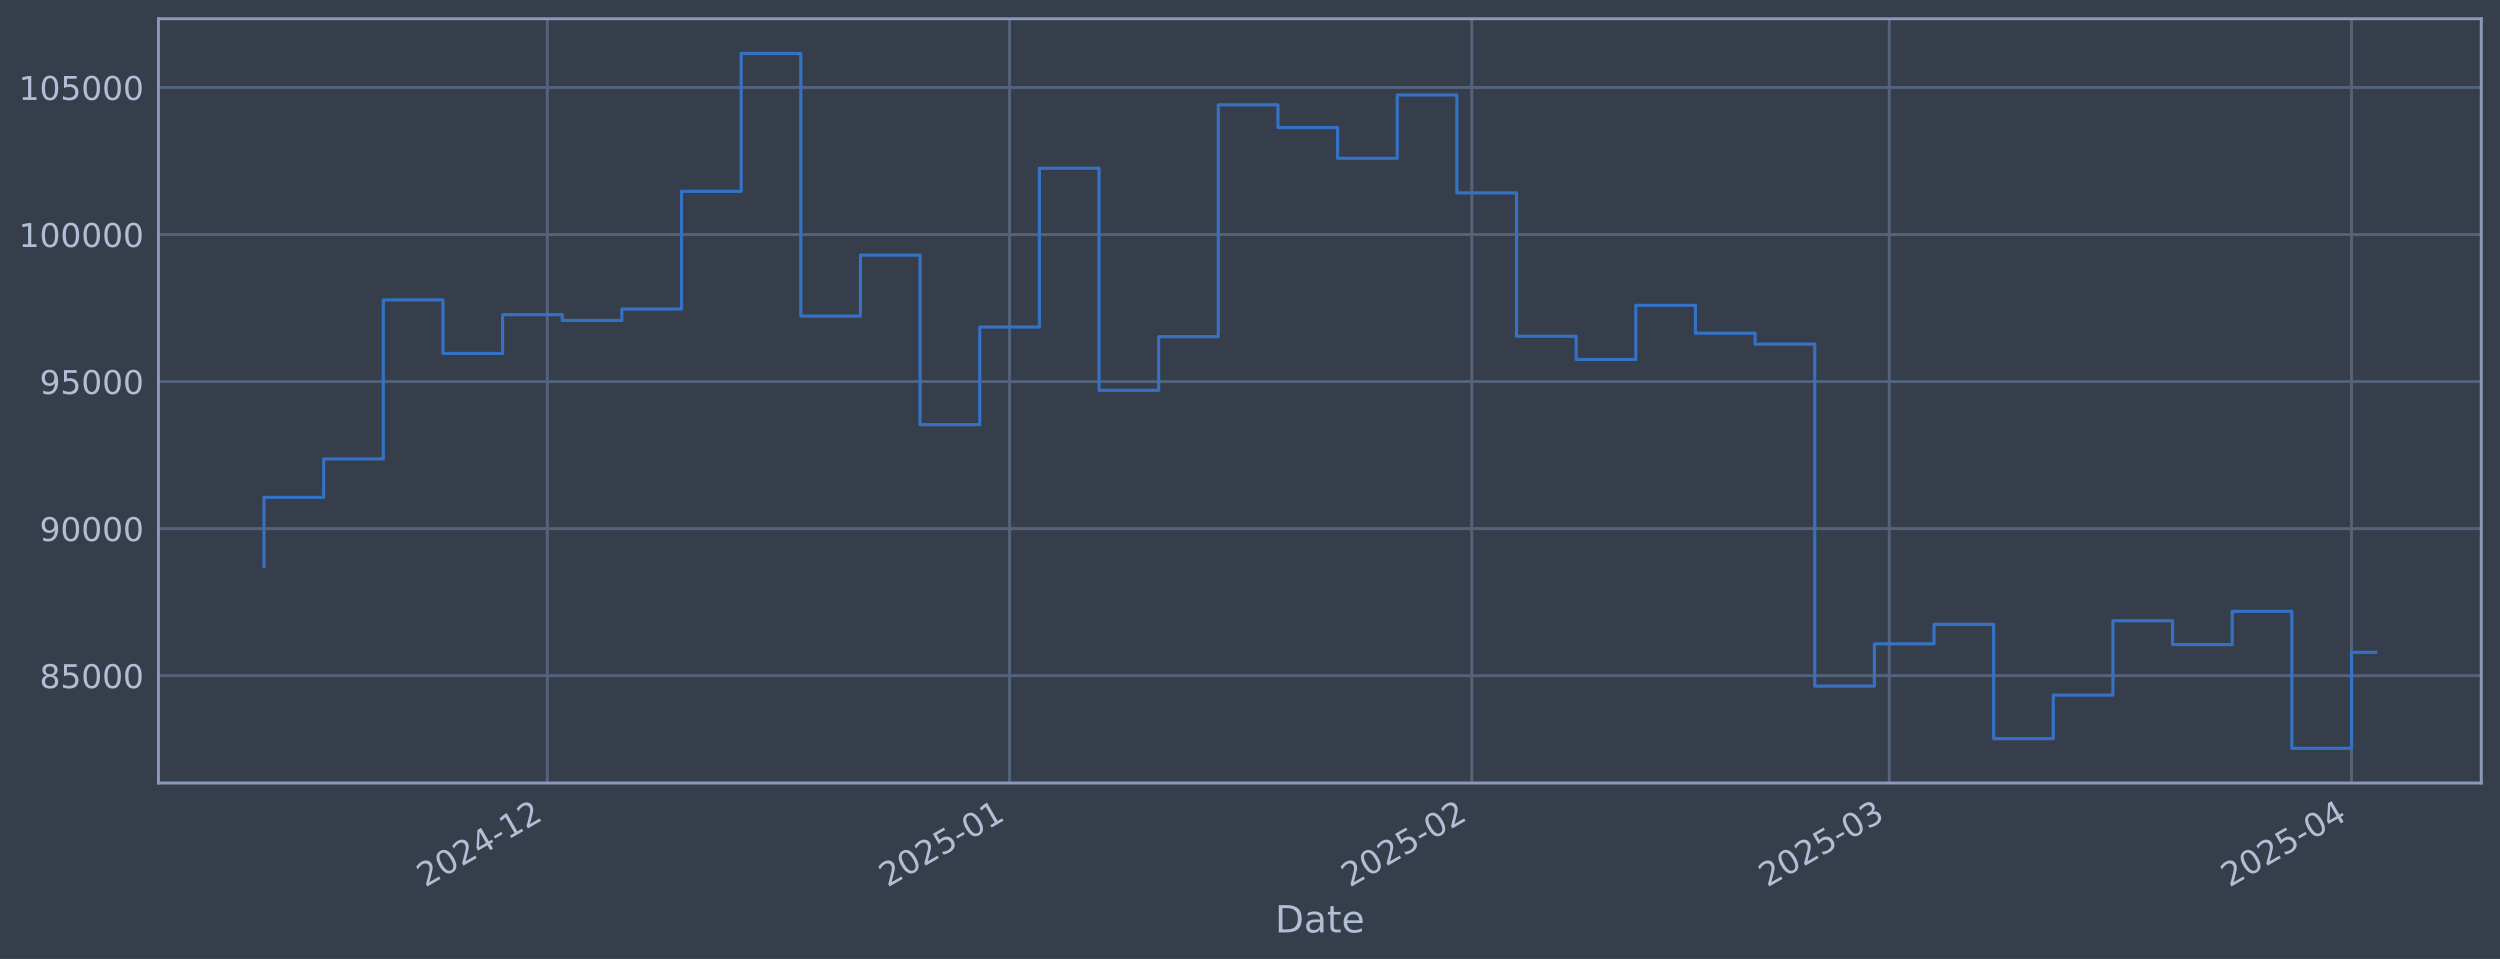
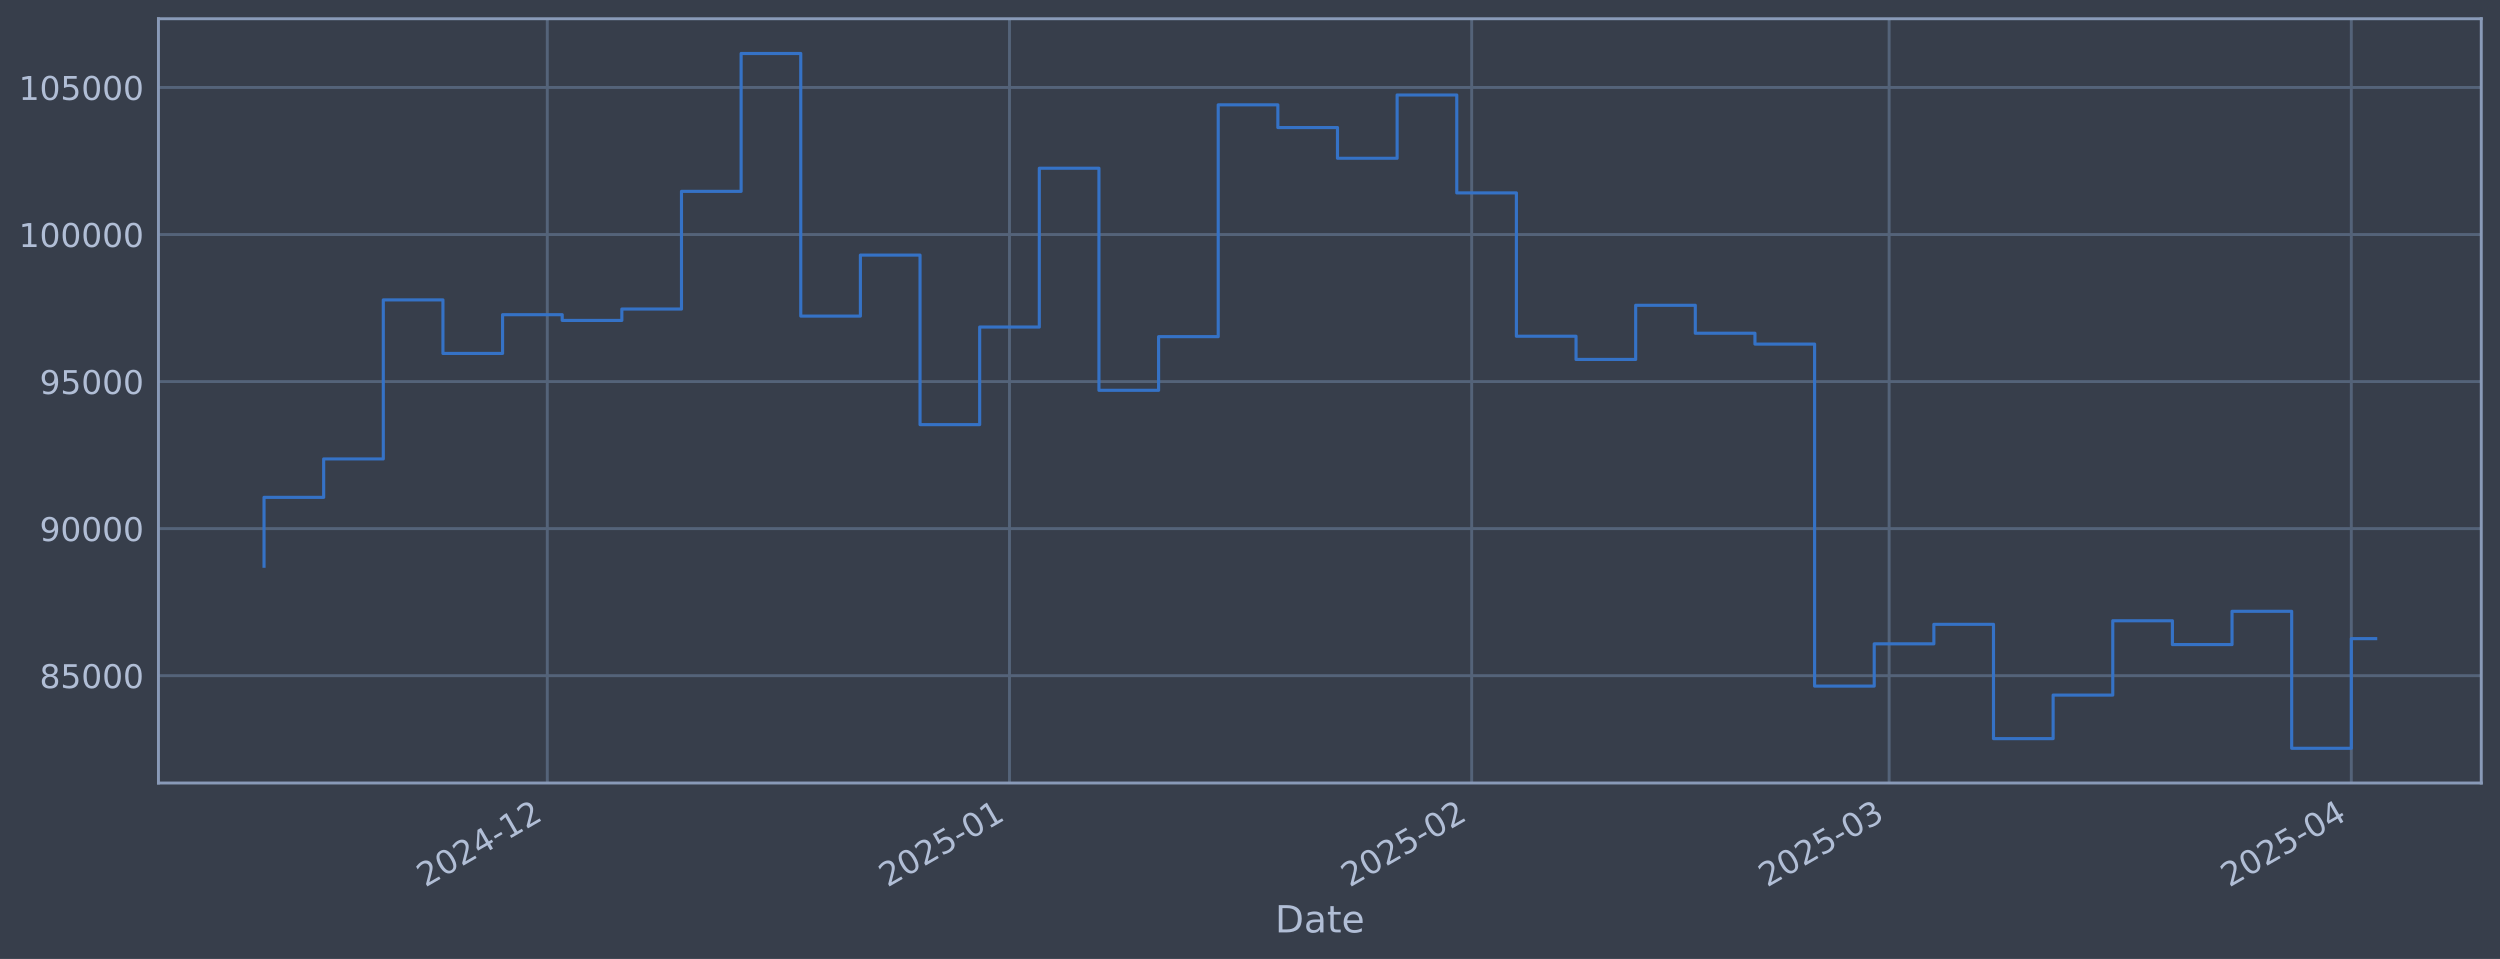
<svg xmlns="http://www.w3.org/2000/svg" xmlns:xlink="http://www.w3.org/1999/xlink" width="960.9pt" height="368.58pt" viewBox="0 0 960.9 368.58" version="1.1">
  <defs>
    <style type="text/css">*{stroke-linejoin: round; stroke-linecap: butt}</style>
  </defs>
  <g id="figure_1">
    <g id="patch_1">
      <path d="M 0 368.58  L 960.9 368.58  L 960.9 0  L 0 0  z " style="fill: #373e4b" />
    </g>
    <g id="axes_1">
      <g id="patch_2">
        <path d="M 60.901 300.96  L 953.701 300.96  L 953.701 7.2  L 60.901 7.2  z " style="fill: #373e4b" />
      </g>
      <g id="matplotlib.axis_1">
        <g id="xtick_1">
          <g id="line2d_1">
-             <path d="M 210.372 300.96  L 210.372 7.2  " clip-path="url(#pcb07f7792d)" style="fill: none; stroke: #546379; stroke-width: 1.12; stroke-linecap: square" />
+             <path d="M 210.362 300.96  L 210.362 7.2  " clip-path="url(#p1e6a1e1218)" style="fill: none; stroke: #546379; stroke-width: 1.12; stroke-linecap: square" />
          </g>
          <g id="line2d_2" />
          <g id="text_1">
-             <g style="fill: #b1bed6" transform="translate(163.4682 341.1745) rotate(-30) scale(0.126 -0.126)">
+             <g style="fill: #b1bed6" transform="translate(163.4583 341.1745) rotate(-30) scale(0.126 -0.126)">
              <defs>
                <path id="DejaVuSans-32" d="M 1228 531  L 3431 531  L 3431 0  L 469 0  L 469 531  Q 828 903 1448 1529  Q 2069 2156 2228 2338  Q 2531 2678 2651 2914  Q 2772 3150 2772 3378  Q 2772 3750 2511 3984  Q 2250 4219 1831 4219  Q 1534 4219 1204 4116  Q 875 4013 500 3803  L 500 4441  Q 881 4594 1212 4672  Q 1544 4750 1819 4750  Q 2544 4750 2975 4387  Q 3406 4025 3406 3419  Q 3406 3131 3298 2873  Q 3191 2616 2906 2266  Q 2828 2175 2409 1742  Q 1991 1309 1228 531  z " transform="scale(0.015625)" />
                <path id="DejaVuSans-30" d="M 2034 4250  Q 1547 4250 1301 3770  Q 1056 3291 1056 2328  Q 1056 1369 1301 889  Q 1547 409 2034 409  Q 2525 409 2770 889  Q 3016 1369 3016 2328  Q 3016 3291 2770 3770  Q 2525 4250 2034 4250  z M 2034 4750  Q 2819 4750 3233 4129  Q 3647 3509 3647 2328  Q 3647 1150 3233 529  Q 2819 -91 2034 -91  Q 1250 -91 836 529  Q 422 1150 422 2328  Q 422 3509 836 4129  Q 1250 4750 2034 4750  z " transform="scale(0.015625)" />
                <path id="DejaVuSans-34" d="M 2419 4116  L 825 1625  L 2419 1625  L 2419 4116  z M 2253 4666  L 3047 4666  L 3047 1625  L 3713 1625  L 3713 1100  L 3047 1100  L 3047 0  L 2419 0  L 2419 1100  L 313 1100  L 313 1709  L 2253 4666  z " transform="scale(0.015625)" />
                <path id="DejaVuSans-2d" d="M 313 2009  L 1997 2009  L 1997 1497  L 313 1497  L 313 2009  z " transform="scale(0.015625)" />
                <path id="DejaVuSans-31" d="M 794 531  L 1825 531  L 1825 4091  L 703 3866  L 703 4441  L 1819 4666  L 2450 4666  L 2450 531  L 3481 531  L 3481 0  L 794 0  L 794 531  z " transform="scale(0.015625)" />
              </defs>
              <use xlink:href="#DejaVuSans-32" />
              <use xlink:href="#DejaVuSans-30" transform="translate(63.62305 0)" />
              <use xlink:href="#DejaVuSans-32" transform="translate(127.2461 0)" />
              <use xlink:href="#DejaVuSans-34" transform="translate(190.8691 0)" />
              <use xlink:href="#DejaVuSans-2d" transform="translate(254.4922 0)" />
              <use xlink:href="#DejaVuSans-31" transform="translate(290.5762 0)" />
              <use xlink:href="#DejaVuSans-32" transform="translate(354.1992 0)" />
            </g>
          </g>
        </g>
        <g id="xtick_2">
          <g id="line2d_3">
-             <path d="M 388.033 300.96  L 388.033 7.2  " clip-path="url(#pcb07f7792d)" style="fill: none; stroke: #546379; stroke-width: 1.12; stroke-linecap: square" />
+             <path d="M 388.007 300.96  L 388.007 7.2  " clip-path="url(#p1e6a1e1218)" style="fill: none; stroke: #546379; stroke-width: 1.12; stroke-linecap: square" />
          </g>
          <g id="line2d_4" />
          <g id="text_2">
-             <g style="fill: #b1bed6" transform="translate(341.1295 341.1745) rotate(-30) scale(0.126 -0.126)">
+             <g style="fill: #b1bed6" transform="translate(341.1035 341.1745) rotate(-30) scale(0.126 -0.126)">
              <defs>
                <path id="DejaVuSans-35" d="M 691 4666  L 3169 4666  L 3169 4134  L 1269 4134  L 1269 2991  Q 1406 3038 1543 3061  Q 1681 3084 1819 3084  Q 2600 3084 3056 2656  Q 3513 2228 3513 1497  Q 3513 744 3044 326  Q 2575 -91 1722 -91  Q 1428 -91 1123 -41  Q 819 9 494 109  L 494 744  Q 775 591 1075 516  Q 1375 441 1709 441  Q 2250 441 2565 725  Q 2881 1009 2881 1497  Q 2881 1984 2565 2268  Q 2250 2553 1709 2553  Q 1456 2553 1204 2497  Q 953 2441 691 2322  L 691 4666  z " transform="scale(0.015625)" />
              </defs>
              <use xlink:href="#DejaVuSans-32" />
              <use xlink:href="#DejaVuSans-30" transform="translate(63.62305 0)" />
              <use xlink:href="#DejaVuSans-32" transform="translate(127.2461 0)" />
              <use xlink:href="#DejaVuSans-35" transform="translate(190.8691 0)" />
              <use xlink:href="#DejaVuSans-2d" transform="translate(254.4922 0)" />
              <use xlink:href="#DejaVuSans-30" transform="translate(290.5762 0)" />
              <use xlink:href="#DejaVuSans-31" transform="translate(354.1992 0)" />
            </g>
          </g>
        </g>
        <g id="xtick_3">
          <g id="line2d_5">
-             <path d="M 565.694 300.96  L 565.694 7.2  " clip-path="url(#pcb07f7792d)" style="fill: none; stroke: #546379; stroke-width: 1.12; stroke-linecap: square" />
+             <path d="M 565.652 300.96  L 565.652 7.2  " clip-path="url(#p1e6a1e1218)" style="fill: none; stroke: #546379; stroke-width: 1.12; stroke-linecap: square" />
          </g>
          <g id="line2d_6" />
          <g id="text_3">
-             <g style="fill: #b1bed6" transform="translate(518.7909 341.1745) rotate(-30) scale(0.126 -0.126)">
+             <g style="fill: #b1bed6" transform="translate(518.7486 341.1745) rotate(-30) scale(0.126 -0.126)">
              <use xlink:href="#DejaVuSans-32" />
              <use xlink:href="#DejaVuSans-30" transform="translate(63.62305 0)" />
              <use xlink:href="#DejaVuSans-32" transform="translate(127.2461 0)" />
              <use xlink:href="#DejaVuSans-35" transform="translate(190.8691 0)" />
              <use xlink:href="#DejaVuSans-2d" transform="translate(254.4922 0)" />
              <use xlink:href="#DejaVuSans-30" transform="translate(290.5762 0)" />
              <use xlink:href="#DejaVuSans-32" transform="translate(354.1992 0)" />
            </g>
          </g>
        </g>
        <g id="xtick_4">
          <g id="line2d_7">
-             <path d="M 726.162 300.96  L 726.162 7.2  " clip-path="url(#pcb07f7792d)" style="fill: none; stroke: #546379; stroke-width: 1.12; stroke-linecap: square" />
+             <path d="M 726.106 300.96  L 726.106 7.2  " clip-path="url(#p1e6a1e1218)" style="fill: none; stroke: #546379; stroke-width: 1.12; stroke-linecap: square" />
          </g>
          <g id="line2d_8" />
          <g id="text_4">
-             <g style="fill: #b1bed6" transform="translate(679.2591 341.1745) rotate(-30) scale(0.126 -0.126)">
+             <g style="fill: #b1bed6" transform="translate(679.2023 341.1745) rotate(-30) scale(0.126 -0.126)">
              <defs>
                <path id="DejaVuSans-33" d="M 2597 2516  Q 3050 2419 3304 2112  Q 3559 1806 3559 1356  Q 3559 666 3084 287  Q 2609 -91 1734 -91  Q 1441 -91 1130 -33  Q 819 25 488 141  L 488 750  Q 750 597 1062 519  Q 1375 441 1716 441  Q 2309 441 2620 675  Q 2931 909 2931 1356  Q 2931 1769 2642 2001  Q 2353 2234 1838 2234  L 1294 2234  L 1294 2753  L 1863 2753  Q 2328 2753 2575 2939  Q 2822 3125 2822 3475  Q 2822 3834 2567 4026  Q 2313 4219 1838 4219  Q 1578 4219 1281 4162  Q 984 4106 628 3988  L 628 4550  Q 988 4650 1302 4700  Q 1616 4750 1894 4750  Q 2613 4750 3031 4423  Q 3450 4097 3450 3541  Q 3450 3153 3228 2886  Q 3006 2619 2597 2516  z " transform="scale(0.015625)" />
              </defs>
              <use xlink:href="#DejaVuSans-32" />
              <use xlink:href="#DejaVuSans-30" transform="translate(63.62305 0)" />
              <use xlink:href="#DejaVuSans-32" transform="translate(127.2461 0)" />
              <use xlink:href="#DejaVuSans-35" transform="translate(190.8691 0)" />
              <use xlink:href="#DejaVuSans-2d" transform="translate(254.4922 0)" />
              <use xlink:href="#DejaVuSans-30" transform="translate(290.5762 0)" />
              <use xlink:href="#DejaVuSans-33" transform="translate(354.1992 0)" />
            </g>
          </g>
        </g>
        <g id="xtick_5">
          <g id="line2d_9">
-             <path d="M 903.824 300.96  L 903.824 7.2  " clip-path="url(#pcb07f7792d)" style="fill: none; stroke: #546379; stroke-width: 1.12; stroke-linecap: square" />
+             <path d="M 903.751 300.96  L 903.751 7.2  " clip-path="url(#p1e6a1e1218)" style="fill: none; stroke: #546379; stroke-width: 1.12; stroke-linecap: square" />
          </g>
          <g id="line2d_10" />
          <g id="text_5">
-             <g style="fill: #b1bed6" transform="translate(856.9204 341.1745) rotate(-30) scale(0.126 -0.126)">
+             <g style="fill: #b1bed6" transform="translate(856.8475 341.1745) rotate(-30) scale(0.126 -0.126)">
              <use xlink:href="#DejaVuSans-32" />
              <use xlink:href="#DejaVuSans-30" transform="translate(63.62305 0)" />
              <use xlink:href="#DejaVuSans-32" transform="translate(127.2461 0)" />
              <use xlink:href="#DejaVuSans-35" transform="translate(190.8691 0)" />
              <use xlink:href="#DejaVuSans-2d" transform="translate(254.4922 0)" />
              <use xlink:href="#DejaVuSans-30" transform="translate(290.5762 0)" />
              <use xlink:href="#DejaVuSans-34" transform="translate(354.1992 0)" />
            </g>
          </g>
        </g>
        <g id="text_6">
          <g style="fill: #b1bed6" transform="translate(490.0914 358.3856) scale(0.144 -0.144)">
            <defs>
              <path id="DejaVuSans-44" d="M 1259 4147  L 1259 519  L 2022 519  Q 2988 519 3436 956  Q 3884 1394 3884 2338  Q 3884 3275 3436 3711  Q 2988 4147 2022 4147  L 1259 4147  z M 628 4666  L 1925 4666  Q 3281 4666 3915 4102  Q 4550 3538 4550 2338  Q 4550 1131 3912 565  Q 3275 0 1925 0  L 628 0  L 628 4666  z " transform="scale(0.015625)" />
              <path id="DejaVuSans-61" d="M 2194 1759  Q 1497 1759 1228 1600  Q 959 1441 959 1056  Q 959 750 1161 570  Q 1363 391 1709 391  Q 2188 391 2477 730  Q 2766 1069 2766 1631  L 2766 1759  L 2194 1759  z M 3341 1997  L 3341 0  L 2766 0  L 2766 531  Q 2569 213 2275 61  Q 1981 -91 1556 -91  Q 1019 -91 701 211  Q 384 513 384 1019  Q 384 1609 779 1909  Q 1175 2209 1959 2209  L 2766 2209  L 2766 2266  Q 2766 2663 2505 2880  Q 2244 3097 1772 3097  Q 1472 3097 1187 3025  Q 903 2953 641 2809  L 641 3341  Q 956 3463 1253 3523  Q 1550 3584 1831 3584  Q 2591 3584 2966 3190  Q 3341 2797 3341 1997  z " transform="scale(0.015625)" />
              <path id="DejaVuSans-74" d="M 1172 4494  L 1172 3500  L 2356 3500  L 2356 3053  L 1172 3053  L 1172 1153  Q 1172 725 1289 603  Q 1406 481 1766 481  L 2356 481  L 2356 0  L 1766 0  Q 1100 0 847 248  Q 594 497 594 1153  L 594 3053  L 172 3053  L 172 3500  L 594 3500  L 594 4494  L 1172 4494  z " transform="scale(0.015625)" />
              <path id="DejaVuSans-65" d="M 3597 1894  L 3597 1613  L 953 1613  Q 991 1019 1311 708  Q 1631 397 2203 397  Q 2534 397 2845 478  Q 3156 559 3463 722  L 3463 178  Q 3153 47 2828 -22  Q 2503 -91 2169 -91  Q 1331 -91 842 396  Q 353 884 353 1716  Q 353 2575 817 3079  Q 1281 3584 2069 3584  Q 2775 3584 3186 3129  Q 3597 2675 3597 1894  z M 3022 2063  Q 3016 2534 2758 2815  Q 2500 3097 2075 3097  Q 1594 3097 1305 2825  Q 1016 2553 972 2059  L 3022 2063  z " transform="scale(0.015625)" />
            </defs>
            <use xlink:href="#DejaVuSans-44" />
            <use xlink:href="#DejaVuSans-61" transform="translate(77.00195 0)" />
            <use xlink:href="#DejaVuSans-74" transform="translate(138.2812 0)" />
            <use xlink:href="#DejaVuSans-65" transform="translate(177.4902 0)" />
          </g>
        </g>
      </g>
      <g id="matplotlib.axis_2">
        <g id="ytick_1">
          <g id="line2d_11">
-             <path d="M 60.901 259.699  L 953.701 259.699  " clip-path="url(#pcb07f7792d)" style="fill: none; stroke: #546379; stroke-width: 1.12; stroke-linecap: square" />
+             <path d="M 60.901 259.699  L 953.701 259.699  " clip-path="url(#p1e6a1e1218)" style="fill: none; stroke: #546379; stroke-width: 1.12; stroke-linecap: square" />
          </g>
          <g id="line2d_12" />
          <g id="text_7">
            <g style="fill: #b1bed6" transform="translate(15.21675 264.4865) scale(0.126 -0.126)">
              <defs>
                <path id="DejaVuSans-38" d="M 2034 2216  Q 1584 2216 1326 1975  Q 1069 1734 1069 1313  Q 1069 891 1326 650  Q 1584 409 2034 409  Q 2484 409 2743 651  Q 3003 894 3003 1313  Q 3003 1734 2745 1975  Q 2488 2216 2034 2216  z M 1403 2484  Q 997 2584 770 2862  Q 544 3141 544 3541  Q 544 4100 942 4425  Q 1341 4750 2034 4750  Q 2731 4750 3128 4425  Q 3525 4100 3525 3541  Q 3525 3141 3298 2862  Q 3072 2584 2669 2484  Q 3125 2378 3379 2068  Q 3634 1759 3634 1313  Q 3634 634 3220 271  Q 2806 -91 2034 -91  Q 1263 -91 848 271  Q 434 634 434 1313  Q 434 1759 690 2068  Q 947 2378 1403 2484  z M 1172 3481  Q 1172 3119 1398 2916  Q 1625 2713 2034 2713  Q 2441 2713 2670 2916  Q 2900 3119 2900 3481  Q 2900 3844 2670 4047  Q 2441 4250 2034 4250  Q 1625 4250 1398 4047  Q 1172 3844 1172 3481  z " transform="scale(0.015625)" />
              </defs>
              <use xlink:href="#DejaVuSans-38" />
              <use xlink:href="#DejaVuSans-35" transform="translate(63.62305 0)" />
              <use xlink:href="#DejaVuSans-30" transform="translate(127.2461 0)" />
              <use xlink:href="#DejaVuSans-30" transform="translate(190.8691 0)" />
              <use xlink:href="#DejaVuSans-30" transform="translate(254.4922 0)" />
            </g>
          </g>
        </g>
        <g id="ytick_2">
          <g id="line2d_13">
-             <path d="M 60.901 203.18  L 953.701 203.18  " clip-path="url(#pcb07f7792d)" style="fill: none; stroke: #546379; stroke-width: 1.12; stroke-linecap: square" />
+             <path d="M 60.901 203.18  L 953.701 203.18  " clip-path="url(#p1e6a1e1218)" style="fill: none; stroke: #546379; stroke-width: 1.12; stroke-linecap: square" />
          </g>
          <g id="line2d_14" />
          <g id="text_8">
            <g style="fill: #b1bed6" transform="translate(15.21675 207.9667) scale(0.126 -0.126)">
              <defs>
                <path id="DejaVuSans-39" d="M 703 97  L 703 672  Q 941 559 1184 500  Q 1428 441 1663 441  Q 2288 441 2617 861  Q 2947 1281 2994 2138  Q 2813 1869 2534 1725  Q 2256 1581 1919 1581  Q 1219 1581 811 2004  Q 403 2428 403 3163  Q 403 3881 828 4315  Q 1253 4750 1959 4750  Q 2769 4750 3195 4129  Q 3622 3509 3622 2328  Q 3622 1225 3098 567  Q 2575 -91 1691 -91  Q 1453 -91 1209 -44  Q 966 3 703 97  z M 1959 2075  Q 2384 2075 2632 2365  Q 2881 2656 2881 3163  Q 2881 3666 2632 3958  Q 2384 4250 1959 4250  Q 1534 4250 1286 3958  Q 1038 3666 1038 3163  Q 1038 2656 1286 2365  Q 1534 2075 1959 2075  z " transform="scale(0.015625)" />
              </defs>
              <use xlink:href="#DejaVuSans-39" />
              <use xlink:href="#DejaVuSans-30" transform="translate(63.62305 0)" />
              <use xlink:href="#DejaVuSans-30" transform="translate(127.2461 0)" />
              <use xlink:href="#DejaVuSans-30" transform="translate(190.8691 0)" />
              <use xlink:href="#DejaVuSans-30" transform="translate(254.4922 0)" />
            </g>
          </g>
        </g>
        <g id="ytick_3">
          <g id="line2d_15">
-             <path d="M 60.901 146.66  L 953.701 146.66  " clip-path="url(#pcb07f7792d)" style="fill: none; stroke: #546379; stroke-width: 1.12; stroke-linecap: square" />
+             <path d="M 60.901 146.66  L 953.701 146.66  " clip-path="url(#p1e6a1e1218)" style="fill: none; stroke: #546379; stroke-width: 1.12; stroke-linecap: square" />
          </g>
          <g id="line2d_16" />
          <g id="text_9">
            <g style="fill: #b1bed6" transform="translate(15.21675 151.4469) scale(0.126 -0.126)">
              <use xlink:href="#DejaVuSans-39" />
              <use xlink:href="#DejaVuSans-35" transform="translate(63.62305 0)" />
              <use xlink:href="#DejaVuSans-30" transform="translate(127.2461 0)" />
              <use xlink:href="#DejaVuSans-30" transform="translate(190.8691 0)" />
              <use xlink:href="#DejaVuSans-30" transform="translate(254.4922 0)" />
            </g>
          </g>
        </g>
        <g id="ytick_4">
          <g id="line2d_17">
-             <path d="M 60.901 90.14  L 953.701 90.14  " clip-path="url(#pcb07f7792d)" style="fill: none; stroke: #546379; stroke-width: 1.12; stroke-linecap: square" />
+             <path d="M 60.901 90.14  L 953.701 90.14  " clip-path="url(#p1e6a1e1218)" style="fill: none; stroke: #546379; stroke-width: 1.12; stroke-linecap: square" />
          </g>
          <g id="line2d_18" />
          <g id="text_10">
            <g style="fill: #b1bed6" transform="translate(7.2 94.92705) scale(0.126 -0.126)">
              <use xlink:href="#DejaVuSans-31" />
              <use xlink:href="#DejaVuSans-30" transform="translate(63.62305 0)" />
              <use xlink:href="#DejaVuSans-30" transform="translate(127.2461 0)" />
              <use xlink:href="#DejaVuSans-30" transform="translate(190.8691 0)" />
              <use xlink:href="#DejaVuSans-30" transform="translate(254.4922 0)" />
              <use xlink:href="#DejaVuSans-30" transform="translate(318.1152 0)" />
            </g>
          </g>
        </g>
        <g id="ytick_5">
          <g id="line2d_19">
-             <path d="M 60.901 33.62  L 953.701 33.62  " clip-path="url(#pcb07f7792d)" style="fill: none; stroke: #546379; stroke-width: 1.12; stroke-linecap: square" />
+             <path d="M 60.901 33.62  L 953.701 33.62  " clip-path="url(#p1e6a1e1218)" style="fill: none; stroke: #546379; stroke-width: 1.12; stroke-linecap: square" />
          </g>
          <g id="line2d_20" />
          <g id="text_11">
            <g style="fill: #b1bed6" transform="translate(7.2 38.40724) scale(0.126 -0.126)">
              <use xlink:href="#DejaVuSans-31" />
              <use xlink:href="#DejaVuSans-30" transform="translate(63.62305 0)" />
              <use xlink:href="#DejaVuSans-35" transform="translate(127.2461 0)" />
              <use xlink:href="#DejaVuSans-30" transform="translate(190.8691 0)" />
              <use xlink:href="#DejaVuSans-30" transform="translate(254.4922 0)" />
              <use xlink:href="#DejaVuSans-30" transform="translate(318.1152 0)" />
            </g>
          </g>
        </g>
      </g>
      <g id="line2d_21">
-         <path d="M 101.482 217.652  L 101.482 191.161  L 124.406 191.161  L 124.406 176.395  L 147.33 176.395  L 147.33 115.269  L 170.254 115.269  L 170.254 135.842  L 193.178 135.842  L 193.178 120.959  L 216.103 120.959  L 216.103 123.153  L 239.027 123.153  L 239.027 118.789  L 261.951 118.789  L 261.951 73.551  L 284.875 73.551  L 284.875 20.553  L 307.799 20.553  L 307.799 121.491  L 330.723 121.491  L 330.723 98.051  L 353.647 98.051  L 353.647 163.204  L 376.571 163.204  L 376.571 125.706  L 399.495 125.706  L 399.495 64.669  L 422.419 64.669  L 422.419 150.021  L 445.343 150.021  L 445.343 129.397  L 468.267 129.397  L 468.267 40.302  L 491.191 40.302  L 491.191 49.027  L 514.115 49.027  L 514.115 60.833  L 537.039 60.833  L 537.039 36.514  L 559.963 36.514  L 559.963 74.148  L 582.887 74.148  L 582.887 129.244  L 605.811 129.244  L 605.811 138.159  L 628.735 138.159  L 628.735 117.342  L 651.659 117.342  L 651.659 128.09  L 674.583 128.09  L 674.583 132.25  L 697.507 132.25  L 697.507 263.703  L 720.431 263.703  L 720.431 247.471  L 743.355 247.471  L 743.355 239.968  L 766.279 239.968  L 766.279 283.898  L 789.204 283.898  L 789.204 267.165  L 812.128 267.165  L 812.128 238.588  L 835.052 238.588  L 835.052 247.75  L 857.976 247.75  L 857.976 234.969  L 880.9 234.969  L 880.9 287.607  L 903.824 287.607  L 903.824 250.716  L 913.119 250.716  " clip-path="url(#pcb07f7792d)" style="fill: none; stroke: #3572c6; stroke-width: 1.2; stroke-linecap: square" />
+         <path d="M 101.482 217.652  L 101.482 191.161  L 124.404 191.161  L 124.404 176.395  L 147.326 176.395  L 147.326 115.269  L 170.248 115.269  L 170.248 135.842  L 193.17 135.842  L 193.17 120.959  L 216.092 120.959  L 216.092 123.153  L 239.014 123.153  L 239.014 118.789  L 261.936 118.789  L 261.936 73.551  L 284.858 73.551  L 284.858 20.553  L 307.78 20.553  L 307.78 121.491  L 330.702 121.491  L 330.702 98.051  L 353.624 98.051  L 353.624 163.204  L 376.546 163.204  L 376.546 125.706  L 399.468 125.706  L 399.468 64.669  L 422.39 64.669  L 422.39 150.021  L 445.312 150.021  L 445.312 129.397  L 468.234 129.397  L 468.234 40.302  L 491.156 40.302  L 491.156 49.027  L 514.078 49.027  L 514.078 60.833  L 536.999 60.833  L 536.999 36.514  L 559.921 36.514  L 559.921 74.148  L 582.843 74.148  L 582.843 129.244  L 605.765 129.244  L 605.765 138.159  L 628.687 138.159  L 628.687 117.342  L 651.609 117.342  L 651.609 128.09  L 674.531 128.09  L 674.531 132.25  L 697.453 132.25  L 697.453 263.703  L 720.375 263.703  L 720.375 247.471  L 743.297 247.471  L 743.297 239.968  L 766.219 239.968  L 766.219 283.898  L 789.141 283.898  L 789.141 267.165  L 812.063 267.165  L 812.063 238.588  L 834.985 238.588  L 834.985 247.75  L 857.907 247.75  L 857.907 234.969  L 880.829 234.969  L 880.829 287.607  L 903.751 287.607  L 903.751 245.463  L 913.119 245.463  " clip-path="url(#p1e6a1e1218)" style="fill: none; stroke: #3572c6; stroke-width: 1.2; stroke-linecap: square" />
      </g>
      <g id="patch_3">
        <path d="M 60.901 300.96  L 60.901 7.2  " style="fill: none; stroke: #899ab8; stroke-width: 1.12; stroke-linejoin: miter; stroke-linecap: square" />
      </g>
      <g id="patch_4">
        <path d="M 953.701 300.96  L 953.701 7.2  " style="fill: none; stroke: #899ab8; stroke-width: 1.12; stroke-linejoin: miter; stroke-linecap: square" />
      </g>
      <g id="patch_5">
        <path d="M 60.901 300.96  L 953.701 300.96  " style="fill: none; stroke: #899ab8; stroke-width: 1.12; stroke-linejoin: miter; stroke-linecap: square" />
      </g>
      <g id="patch_6">
        <path d="M 60.901 7.2  L 953.701 7.2  " style="fill: none; stroke: #899ab8; stroke-width: 1.12; stroke-linejoin: miter; stroke-linecap: square" />
      </g>
    </g>
  </g>
  <defs>
-     <clipPath id="pcb07f7792d">
+     <clipPath id="p1e6a1e1218">
      <rect x="60.901" y="7.2" width="892.8" height="293.76" />
    </clipPath>
  </defs>
</svg>
